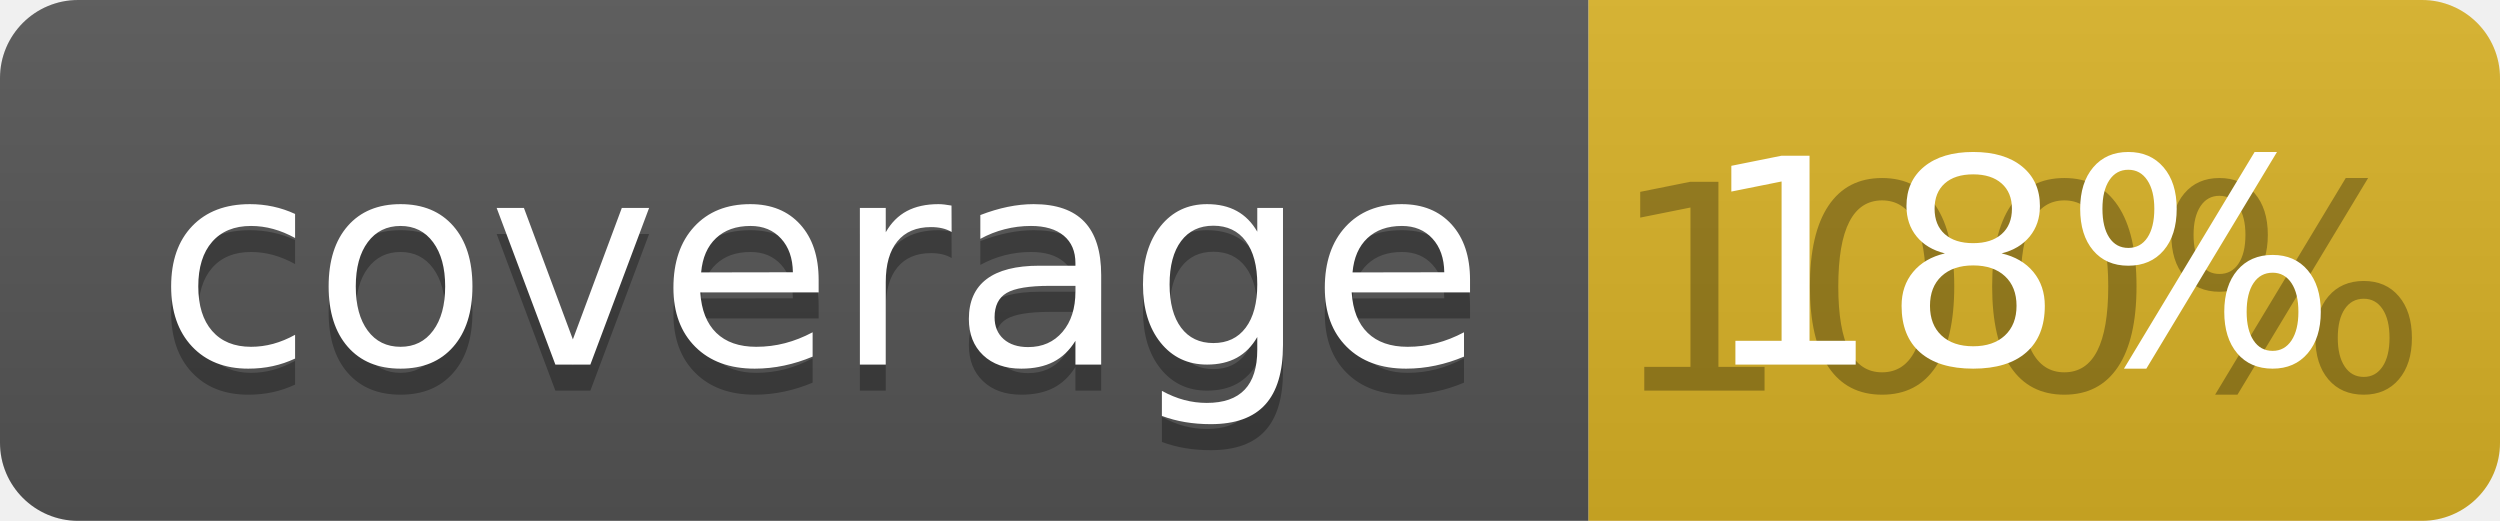
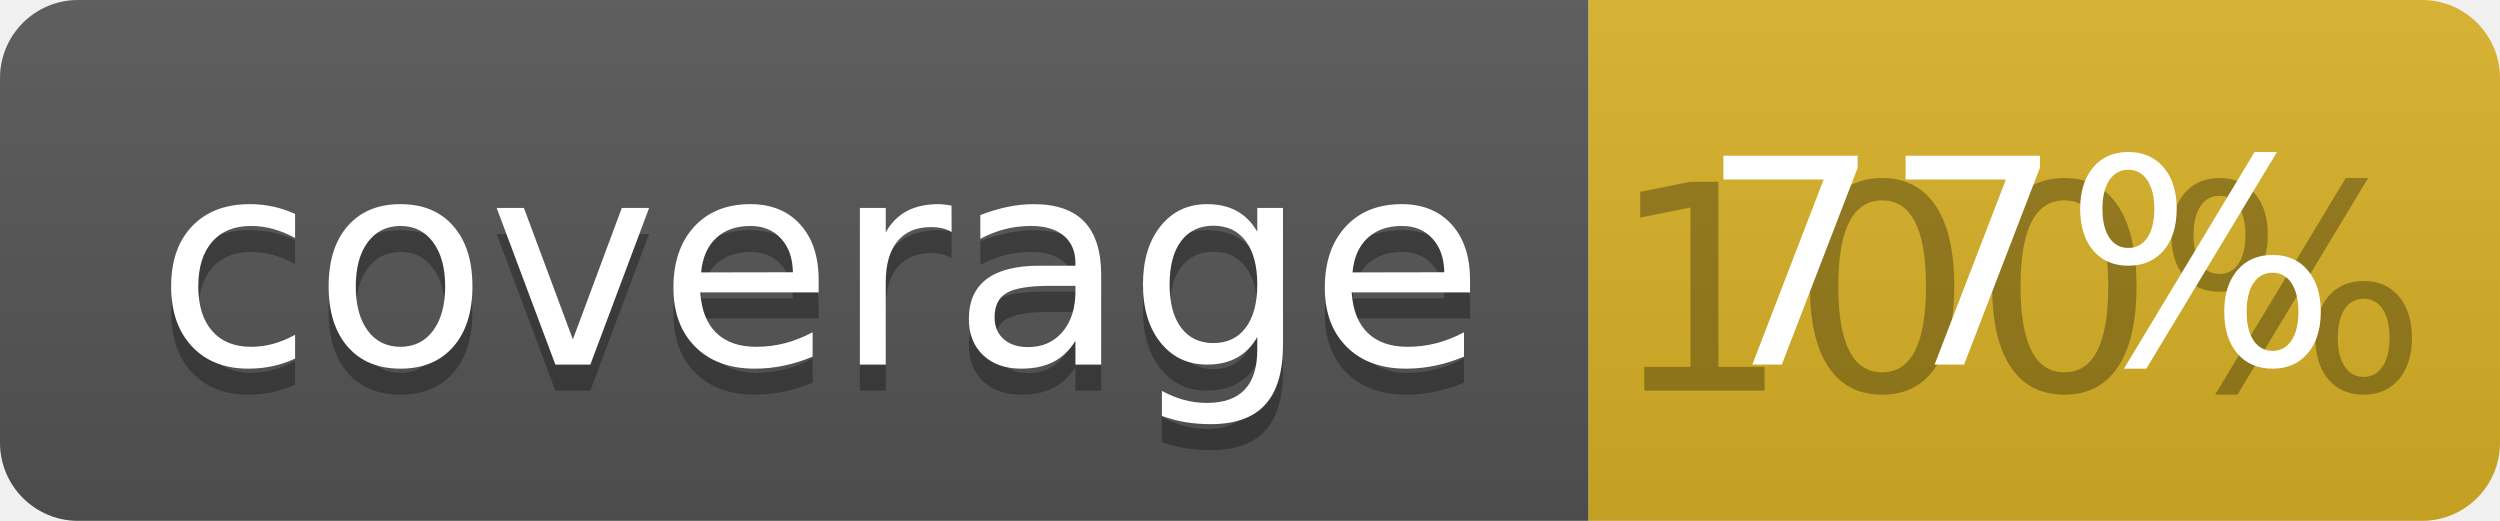
<svg xmlns="http://www.w3.org/2000/svg" width="96" height="20">
  <linearGradient id="b" x2="0" y2="100%">
    <stop offset="0" stop-color="#bbb" stop-opacity=".1" />
    <stop offset="1" stop-opacity=".1" />
  </linearGradient>
  <clipPath id="a">
    <rect width="96" height="20" rx="3" fill="#fff" />
  </clipPath>
  <g clip-path="url(#a)">
    <path fill="#555" d="M0 0h61v20H0z" />
    <path fill="#D9B226" d="M61 0h35v20H61z" />
    <path fill="url(#b)" d="M0 0h96v20H0z" />
  </g>
  <g fill="#fff" text-anchor="middle" font-family="DejaVu Sans,Verdana,Geneva,sans-serif" font-size="110">
    <text x="315" y="150" fill="#010101" fill-opacity=".3" transform="scale(.1)" textLength="510">coverage</text>
    <text x="315" y="140" transform="scale(.1)" textLength="510">coverage</text>
    <text x="775" y="150" fill="#010101" fill-opacity=".3" transform="scale(.1)" textLength="250">100%</text>
-     <text x="775" y="140" transform="scale(.1)" textLength="250">18%</text>
+     <text x="775" y="140" transform="scale(.1)" textLength="250">77%</text>
  </g>
</svg>
